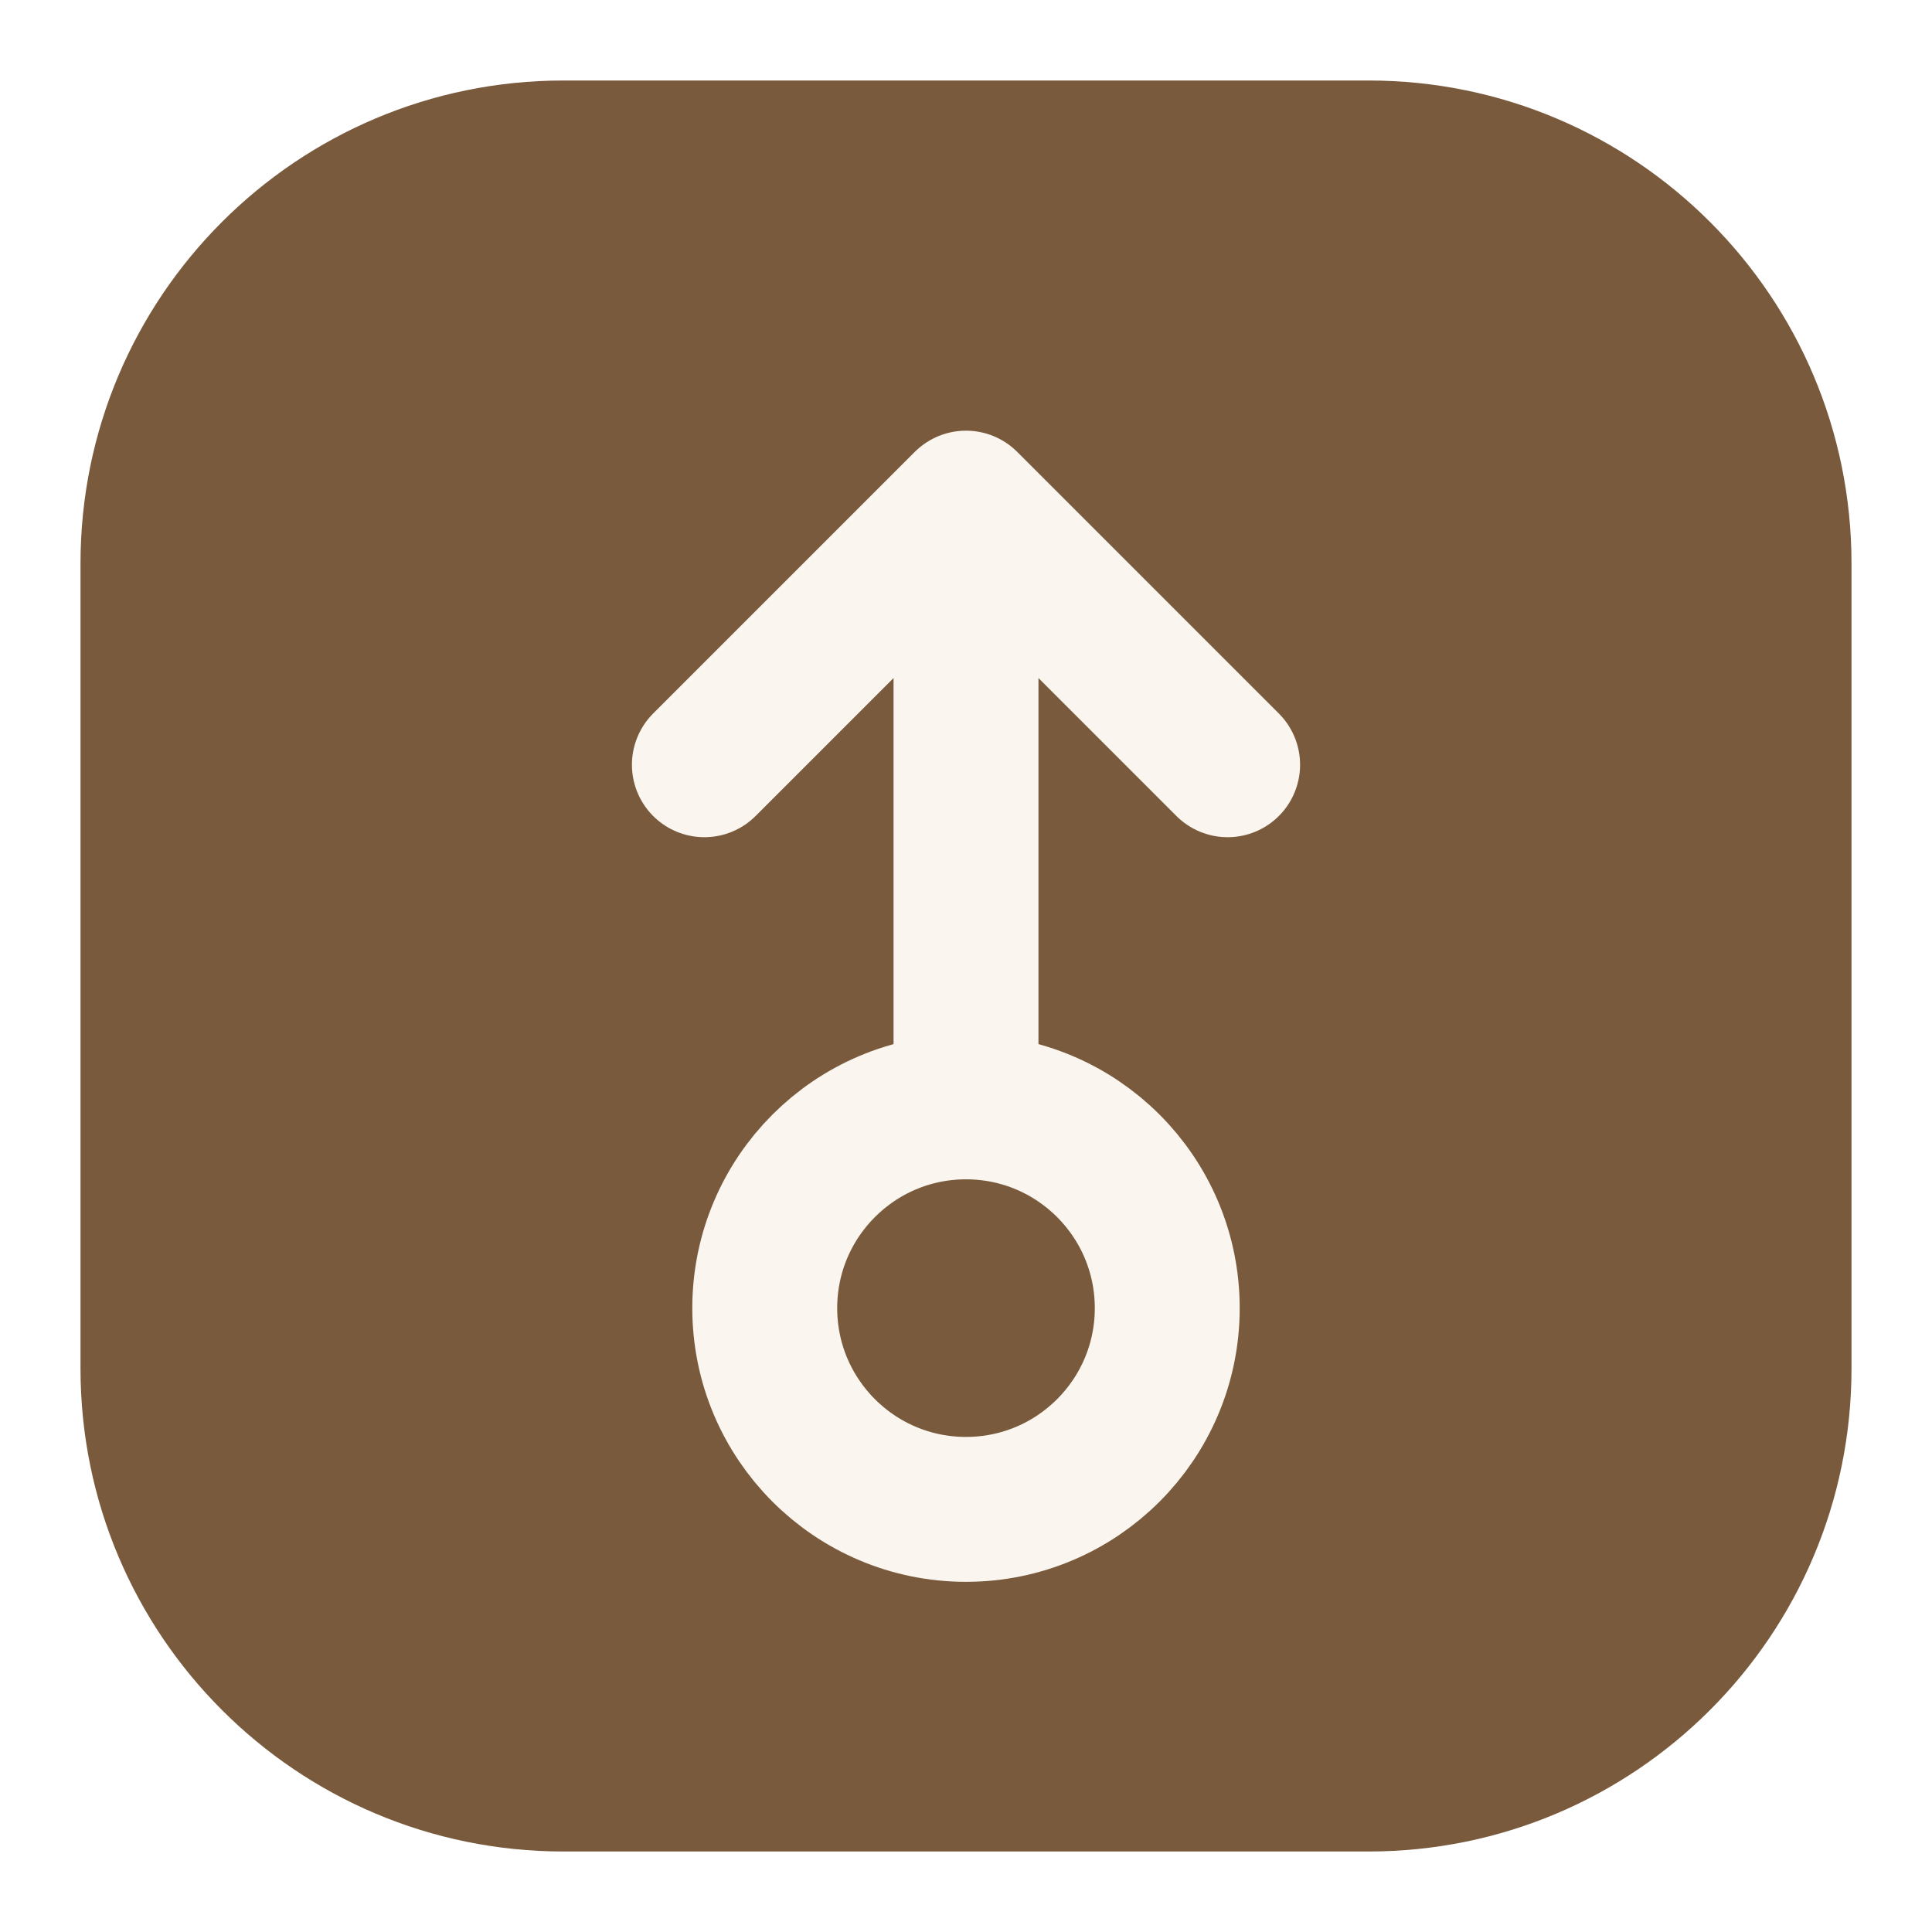
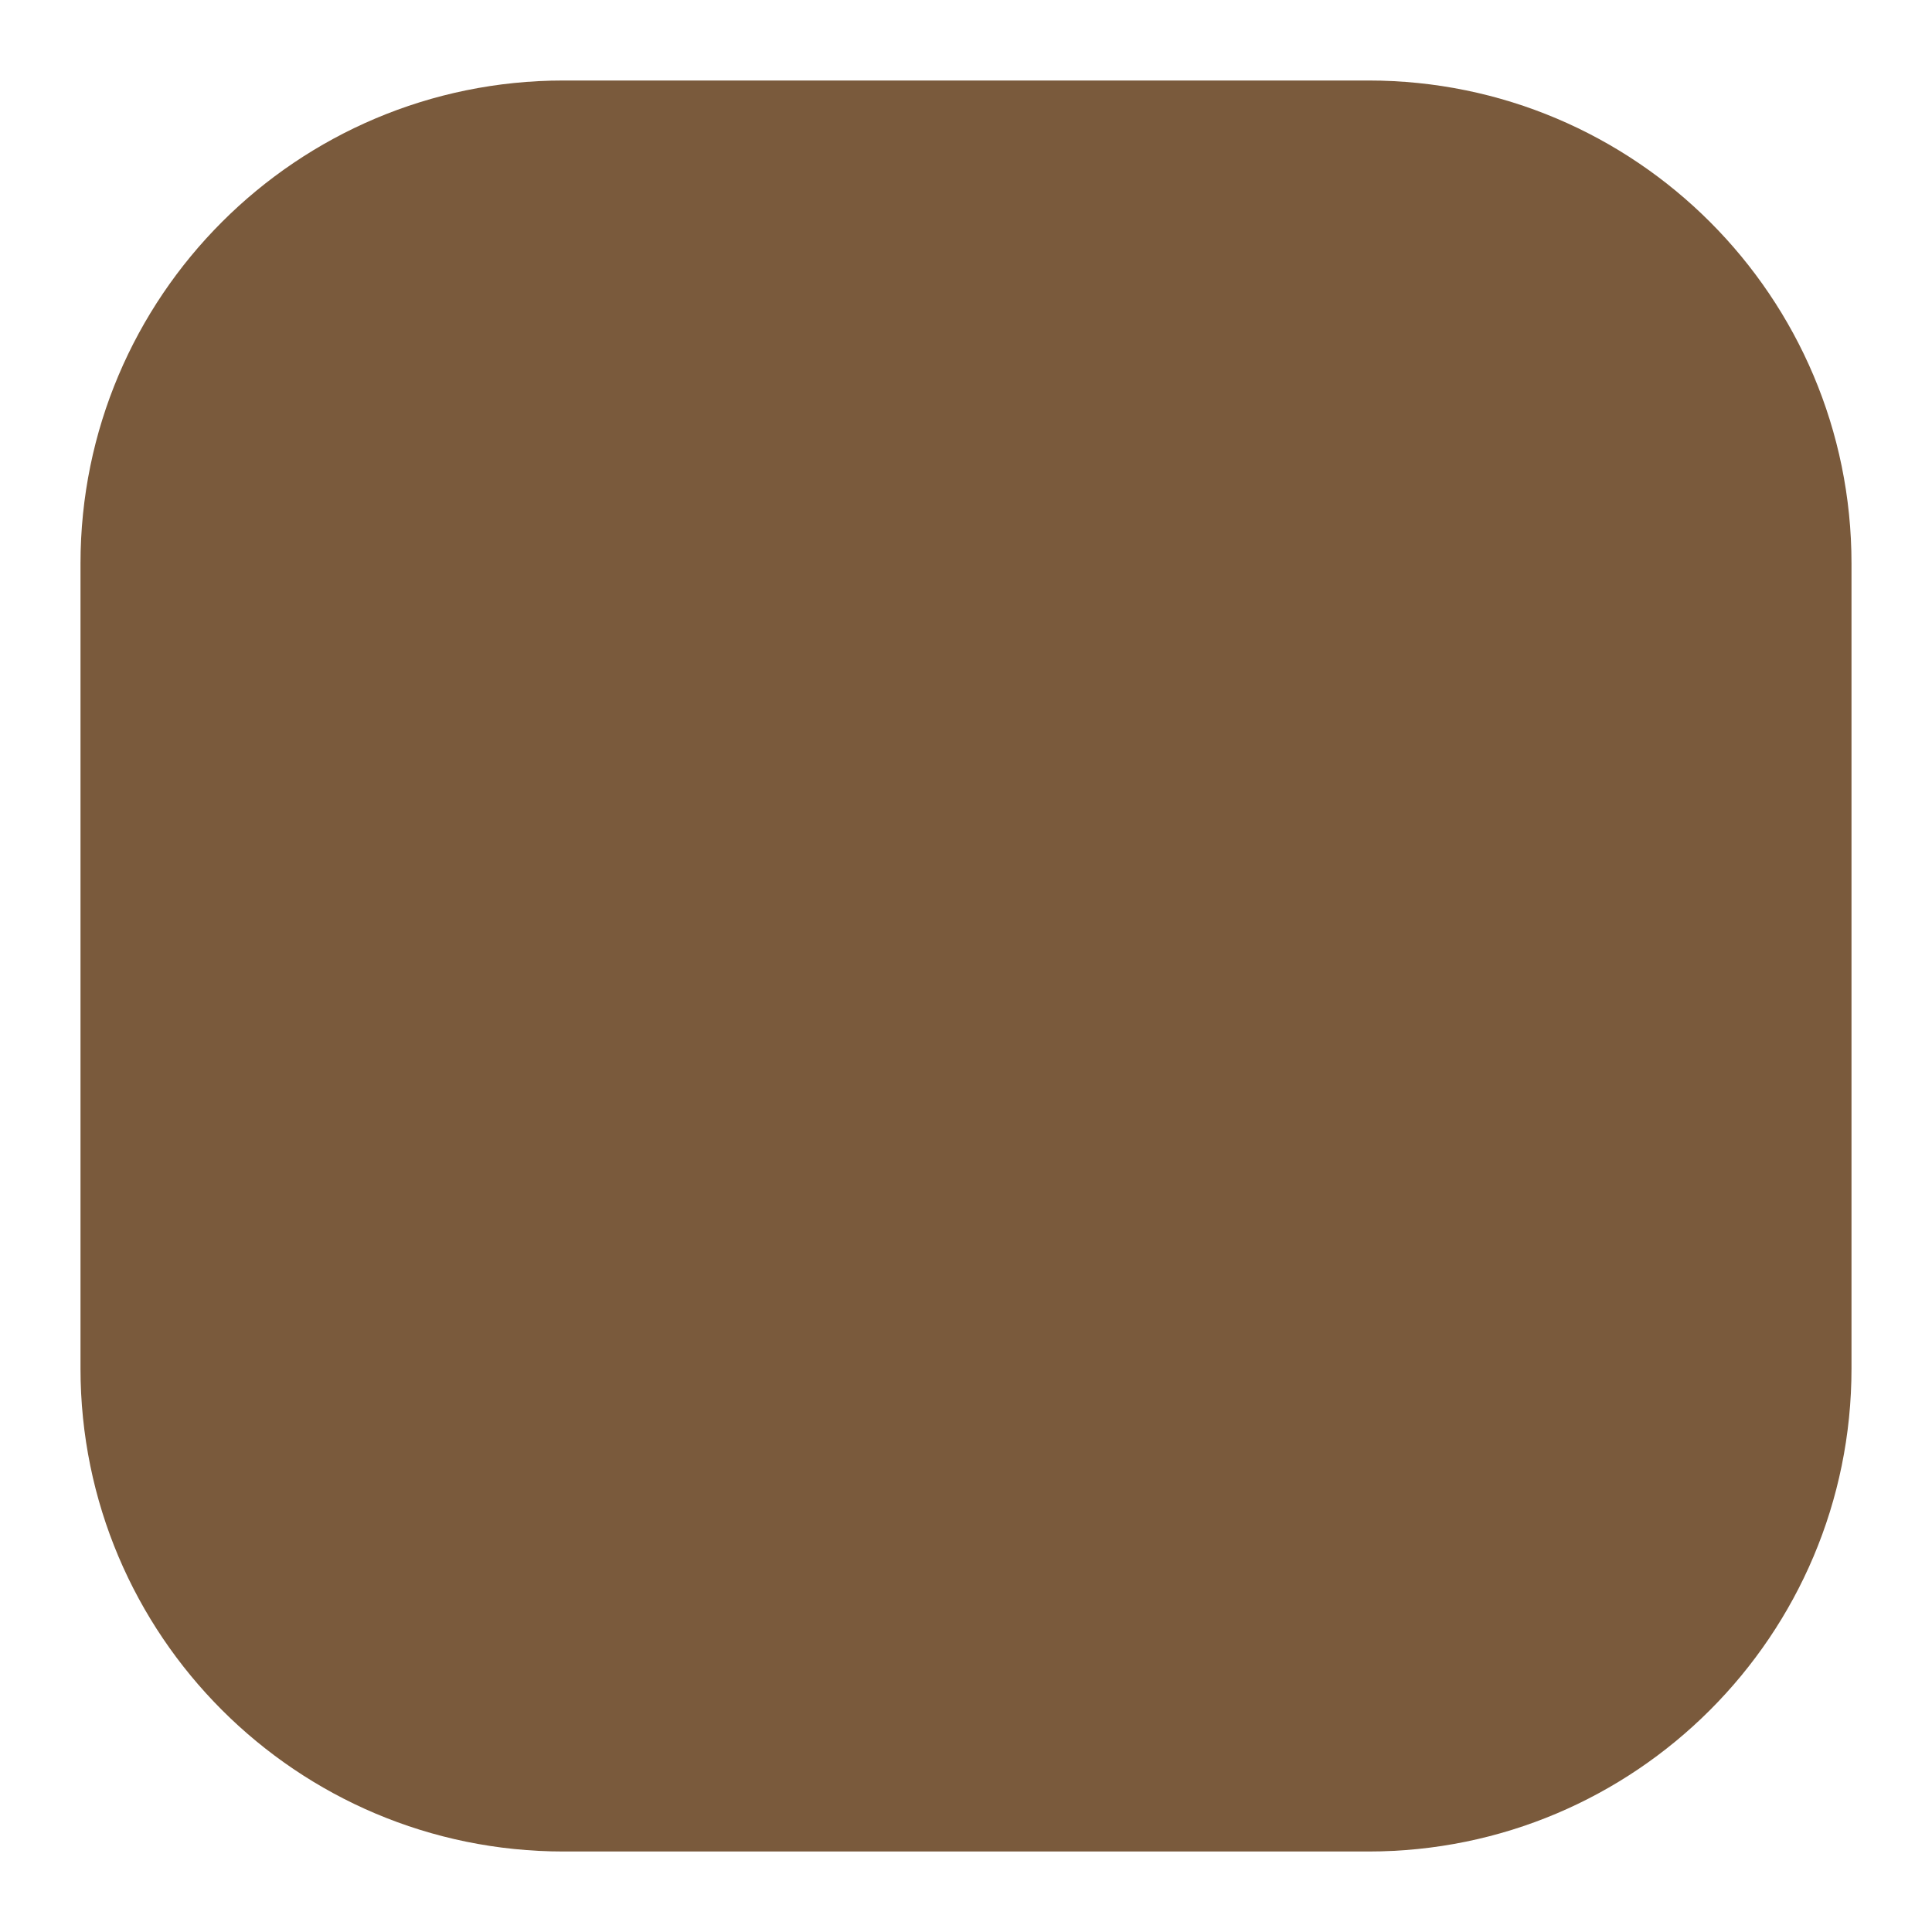
<svg xmlns="http://www.w3.org/2000/svg" viewBox="0 0 48 48">
  <rect x="2" y="2" width="44" height="44" rx="12" fill="#7A5A3C" />
-   <circle cx="24" cy="32.5" r="5" fill="none" stroke="#FAF6EF" stroke-width="3.6" />
-   <path d="M24 27.5V12.5M17.5 19L24 12.5L30.5 19" fill="none" stroke="#FAF6EF" stroke-width="3.6" stroke-linecap="round" stroke-linejoin="round" />
</svg>
